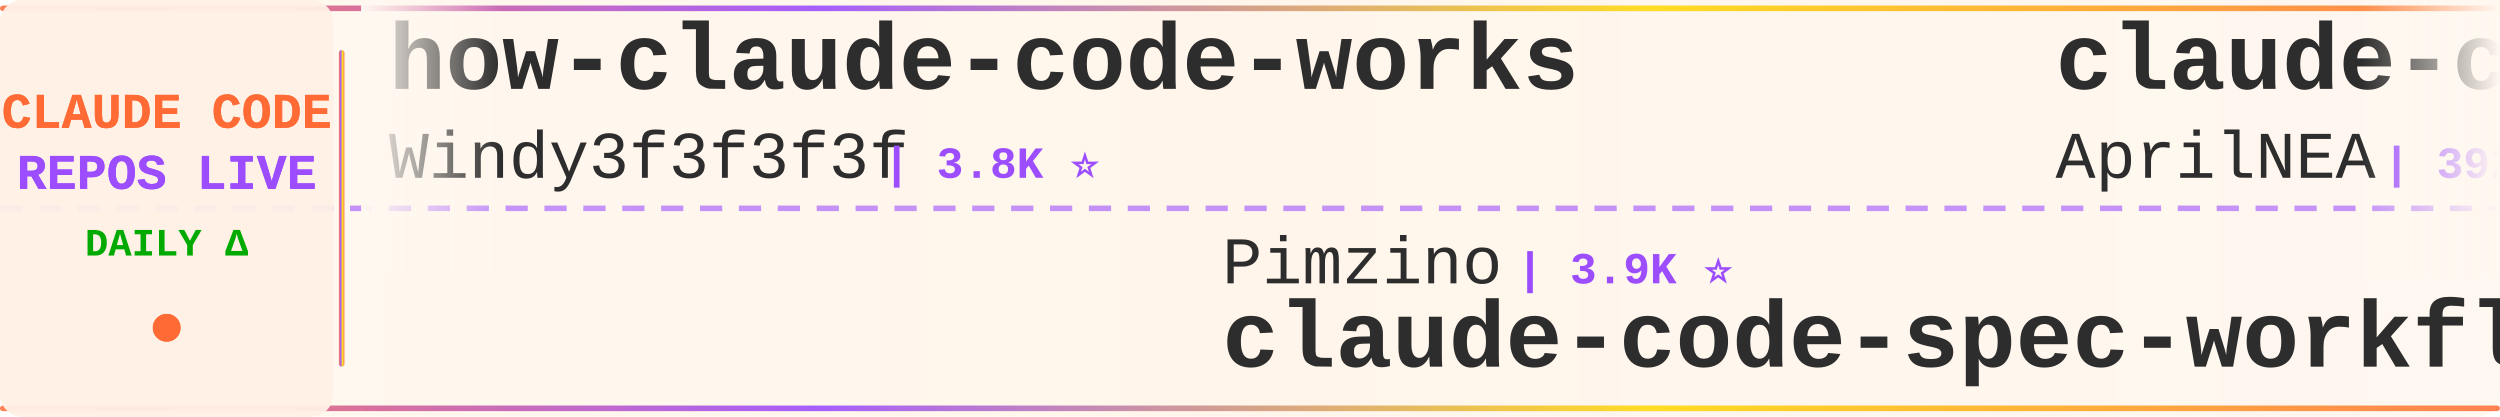
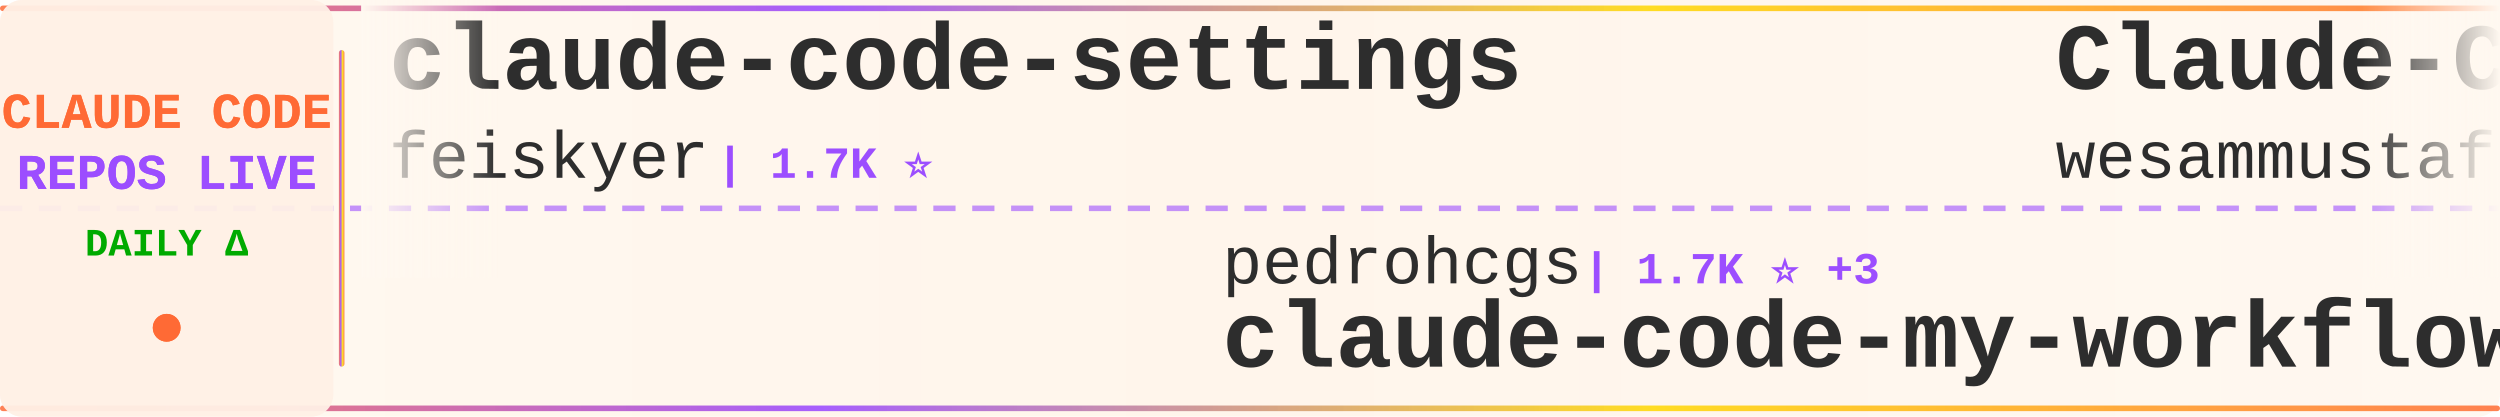
<svg xmlns="http://www.w3.org/2000/svg" width="900" height="150">
  <defs>
    <linearGradient id="tickerBg" x1="0%" y1="0%" x2="100%" y2="0%">
      <stop offset="0%" style="stop-color:#fff8f0;stop-opacity:0.98" />
      <stop offset="50%" style="stop-color:#fff5eb;stop-opacity:1" />
      <stop offset="100%" style="stop-color:#fff8f0;stop-opacity:0.98" />
    </linearGradient>
    <linearGradient id="borderGrad" x1="0%" y1="0%" x2="100%" y2="0%">
      <stop offset="0%" style="stop-color:#FF6B35;stop-opacity:0.85">
        <animate attributeName="stop-opacity" values="0.85;1;0.85" dur="2s" repeatCount="indefinite" />
      </stop>
      <stop offset="33%" style="stop-color:#9C4EFF;stop-opacity:0.9">
        <animate attributeName="stop-opacity" values="0.9;1;0.9" dur="2.2s" repeatCount="indefinite" />
      </stop>
      <stop offset="66%" style="stop-color:#FFD700;stop-opacity:0.85">
        <animate attributeName="stop-opacity" values="0.85;1;0.85" dur="1.8s" repeatCount="indefinite" />
      </stop>
      <stop offset="100%" style="stop-color:#FF6B35;stop-opacity:0.85">
        <animate attributeName="stop-opacity" values="0.85;1;0.85" dur="2s" repeatCount="indefinite" />
      </stop>
    </linearGradient>
    <filter id="textGlow">
      <feGaussianBlur stdDeviation="0.15" result="coloredBlur" />
      <feMerge>
        <feMergeNode in="coloredBlur" />
        <feMergeNode in="SourceGraphic" />
      </feMerge>
    </filter>
    <filter id="metricGlow">
      <feGaussianBlur stdDeviation="0.2" result="coloredBlur" />
      <feMerge>
        <feMergeNode in="coloredBlur" />
        <feMergeNode in="SourceGraphic" />
      </feMerge>
    </filter>
    <linearGradient id="leftFade" x1="0%" y1="0%" x2="100%" y2="0%">
      <stop offset="0%" style="stop-color:#fff8f0;stop-opacity:1" />
      <stop offset="100%" style="stop-color:#fff8f0;stop-opacity:0" />
    </linearGradient>
    <linearGradient id="rightFade" x1="0%" y1="0%" x2="100%" y2="0%">
      <stop offset="0%" style="stop-color:#fff8f0;stop-opacity:0" />
      <stop offset="100%" style="stop-color:#fff8f0;stop-opacity:1" />
    </linearGradient>
  </defs>
  <rect width="900" height="150" fill="url(#tickerBg)" rx="8" />
  <rect x="0" y="2" width="900" height="2" fill="url(#borderGrad)" rx="1" />
  <rect x="0" y="146" width="900" height="2" fill="url(#borderGrad)" rx="1" />
  <line x1="0" y1="75" x2="900" y2="75" stroke="#9C4EFF" stroke-width="2" stroke-dasharray="8 6" opacity="0.6" />
  <rect x="0" y="0" width="120" height="150" fill="#fff0e6" opacity="0.95" rx="8" />
  <text x="60" y="46" font-family="'Courier New', monospace" font-size="18" font-weight="bold" fill="#FF6B35" text-anchor="middle" filter="url(#textGlow)">
    CLAUDE CODE
  </text>
  <text x="60" y="68" font-family="'Courier New', monospace" font-size="18" font-weight="bold" fill="#9C4EFF" text-anchor="middle" filter="url(#textGlow)">
    REPOS LIVE
  </text>
  <text x="60" y="92" font-family="'Courier New', monospace" font-size="14" font-weight="bold" fill="#00aa00" text-anchor="middle">
    DAILY Δ
  </text>
  <circle cx="60" cy="118" r="5" fill="#FF6B35" filter="url(#metricGlow)">
    <animate attributeName="r" values="4;6;4" dur="1.5s" repeatCount="indefinite" />
    <animate attributeName="opacity" values="0.6;1;0.6" dur="1.5s" repeatCount="indefinite" />
  </circle>
  <rect x="122" y="18" width="2" height="114" fill="url(#borderGrad)" rx="1" />
  <clipPath id="tickerClip">
    <rect x="130" y="0" width="770" height="150" />
  </clipPath>
  <g clip-path="url(#tickerClip)">
    <g id="tickerItems">
      <animateTransform attributeName="transform" attributeType="XML" type="translate" from="0 0" to="-3000 0" dur="54s" repeatCount="indefinite" />
      <g transform="translate(0, 0)">
-         <text x="140" y="32" font-family="'Courier New', monospace" font-size="34" font-weight="bold" fill="#2d2d2d">how-claude-code-works</text>
-         <text x="140" y="64" font-family="'Courier New', monospace" font-size="24" font-weight="normal" fill="#2d2d2d" opacity="1.0">Windy3f3f3f3f</text>
-         <text x="318" y="64" font-family="'Courier New', monospace" font-size="16" font-weight="bold" fill="#9C4EFF"> | 3.8K ⭐</text>
+         <text x="140" y="32" font-family="'Courier New', monospace" font-size="34" font-weight="bold" fill="#2d2d2d">claude-code-settings</text>
+         <text x="140" y="64" font-family="'Courier New', monospace" font-size="24" font-weight="normal" fill="#2d2d2d" opacity="1.0">feiskyer</text>
+         <text x="258" y="64" font-family="'Courier New', monospace" font-size="16" font-weight="bold" fill="#9C4EFF"> | 1.7K ⭐</text>
      </g>
      <g transform="translate(300, 0)">
-         <text x="140" y="102" font-family="'Courier New', monospace" font-size="24" font-weight="normal" fill="#2d2d2d" opacity="1.0">Pimzino</text>
-         <text x="246" y="102" font-family="'Courier New', monospace" font-size="16" font-weight="bold" fill="#9C4EFF"> | 3.9K ⭐</text>
-         <text x="140" y="132" font-family="'Courier New', monospace" font-size="34" font-weight="bold" fill="#2d2d2d">claude-code-spec-workflo...</text>
+         <text x="140" y="102" font-family="'Courier New', monospace" font-size="24" font-weight="normal" fill="#2d2d2d" opacity="1.0">pedrohcgs</text>
+         <text x="270" y="102" font-family="'Courier New', monospace" font-size="16" font-weight="bold" fill="#9C4EFF"> | 1.7K ⭐ +3</text>
+         <text x="140" y="132" font-family="'Courier New', monospace" font-size="34" font-weight="bold" fill="#2d2d2d">claude-code-my-workflow</text>
      </g>
      <g transform="translate(600, 0)">
-         <text x="140" y="32" font-family="'Courier New', monospace" font-size="34" font-weight="bold" fill="#2d2d2d">claude-code-source</text>
-         <text x="140" y="64" font-family="'Courier New', monospace" font-size="24" font-weight="normal" fill="#2d2d2d" opacity="1.0">AprilNEA</text>
-         <text x="258" y="64" font-family="'Courier New', monospace" font-size="16" font-weight="bold" fill="#9C4EFF"> | 392 ⭐</text>
+         <text x="140" y="32" font-family="'Courier New', monospace" font-size="34" font-weight="bold" fill="#2d2d2d">Claude-Code-Quest</text>
+         <text x="140" y="64" font-family="'Courier New', monospace" font-size="24" font-weight="normal" fill="#2d2d2d" opacity="1.0">wesammustafa</text>
+         <text x="306" y="64" font-family="'Courier New', monospace" font-size="16" font-weight="bold" fill="#9C4EFF"> | 3.7K ⭐ +1</text>
      </g>
      <g transform="translate(900, 0)">
-         <text x="140" y="102" font-family="'Courier New', monospace" font-size="24" font-weight="normal" fill="#2d2d2d" opacity="1.0">wanshuiyin</text>
-         <text x="282" y="102" font-family="'Courier New', monospace" font-size="16" font-weight="bold" fill="#9C4EFF"> | 19.0K ⭐ +2</text>
-         <text x="140" y="132" font-family="'Courier New', monospace" font-size="34" font-weight="bold" fill="#2d2d2d">Auto-claude-code-researc...</text>
+         <text x="140" y="102" font-family="'Courier New', monospace" font-size="24" font-weight="normal" fill="#2d2d2d" opacity="1.0">alejandrobalderas</text>
+         <text x="366" y="102" font-family="'Courier New', monospace" font-size="16" font-weight="bold" fill="#9C4EFF"> | 3.0K ⭐</text>
+         <text x="140" y="132" font-family="'Courier New', monospace" font-size="34" font-weight="bold" fill="#2d2d2d">claude-code-from-source</text>
      </g>
      <g transform="translate(1200, 0)">
-         <text x="140" y="32" font-family="'Courier New', monospace" font-size="34" font-weight="bold" fill="#2d2d2d">ClaudeCode</text>
-         <text x="140" y="64" font-family="'Courier New', monospace" font-size="24" font-weight="normal" fill="#2d2d2d" opacity="1.0">guanshan</text>
-         <text x="258" y="64" font-family="'Courier New', monospace" font-size="16" font-weight="bold" fill="#9C4EFF"> | 61 ⭐</text>
+         <text x="140" y="32" font-family="'Courier New', monospace" font-size="34" font-weight="bold" fill="#2d2d2d">Dive-into-Claude-Code</text>
+         <text x="140" y="64" font-family="'Courier New', monospace" font-size="24" font-weight="normal" fill="#2d2d2d" opacity="1.0">VILA-Lab</text>
+         <text x="258" y="64" font-family="'Courier New', monospace" font-size="16" font-weight="bold" fill="#9C4EFF"> | 2.2K ⭐</text>
      </g>
      <g transform="translate(1500, 0)">
-         <text x="140" y="102" font-family="'Courier New', monospace" font-size="24" font-weight="normal" fill="#2d2d2d" opacity="1.0">edmund-io</text>
-         <text x="270" y="102" font-family="'Courier New', monospace" font-size="16" font-weight="bold" fill="#9C4EFF"> | 1.5K ⭐</text>
-         <text x="140" y="132" font-family="'Courier New', monospace" font-size="34" font-weight="bold" fill="#2d2d2d">edmunds-claude-code</text>
+         <text x="140" y="102" font-family="'Courier New', monospace" font-size="24" font-weight="normal" fill="#2d2d2d" opacity="1.0">1rgs</text>
+         <text x="210" y="102" font-family="'Courier New', monospace" font-size="16" font-weight="bold" fill="#9C4EFF"> | 3.8K ⭐</text>
+         <text x="140" y="132" font-family="'Courier New', monospace" font-size="34" font-weight="bold" fill="#2d2d2d">claude-code-proxy</text>
      </g>
      <g transform="translate(1800, 0)">
-         <text x="140" y="32" font-family="'Courier New', monospace" font-size="34" font-weight="bold" fill="#2d2d2d">Claude-Code-Usage-Monito...</text>
-         <text x="140" y="64" font-family="'Courier New', monospace" font-size="24" font-weight="normal" fill="#2d2d2d" opacity="1.0">Maciek-roboblog</text>
-         <text x="342" y="64" font-family="'Courier New', monospace" font-size="16" font-weight="bold" fill="#9C4EFF"> | 8.8K ⭐ -1</text>
+         <text x="140" y="32" font-family="'Courier New', monospace" font-size="34" font-weight="bold" fill="#2d2d2d">claude-code-base-action</text>
+         <text x="140" y="64" font-family="'Courier New', monospace" font-size="24" font-weight="normal" fill="#2d2d2d" opacity="1.0">anthropics</text>
+         <text x="282" y="64" font-family="'Courier New', monospace" font-size="16" font-weight="bold" fill="#9C4EFF"> | 1.0K ⭐</text>
      </g>
      <g transform="translate(2100, 0)">
-         <text x="140" y="102" font-family="'Courier New', monospace" font-size="24" font-weight="normal" fill="#2d2d2d" opacity="1.0">jqueryscript</text>
-         <text x="306" y="102" font-family="'Courier New', monospace" font-size="16" font-weight="bold" fill="#9C4EFF"> | 547 ⭐</text>
-         <text x="140" y="132" font-family="'Courier New', monospace" font-size="34" font-weight="bold" fill="#2d2d2d">awesome-claude-code</text>
+         <text x="140" y="102" font-family="'Courier New', monospace" font-size="24" font-weight="normal" fill="#2d2d2d" opacity="1.0">Donchitos</text>
+         <text x="270" y="102" font-family="'Courier New', monospace" font-size="16" font-weight="bold" fill="#9C4EFF"> | 38.1K ⭐ +57</text>
+         <text x="140" y="132" font-family="'Courier New', monospace" font-size="34" font-weight="bold" fill="#2d2d2d">Claude-Code-Game-Studios</text>
      </g>
      <g transform="translate(2400, 0)">
-         <text x="140" y="32" font-family="'Courier New', monospace" font-size="34" font-weight="bold" fill="#2d2d2d">Claude-code</text>
-         <text x="140" y="64" font-family="'Courier New', monospace" font-size="24" font-weight="normal" fill="#2d2d2d" opacity="1.0">zstmfhy</text>
-         <text x="246" y="64" font-family="'Courier New', monospace" font-size="16" font-weight="bold" fill="#9C4EFF"> | 188 ⭐</text>
+         <text x="140" y="32" font-family="'Courier New', monospace" font-size="34" font-weight="bold" fill="#2d2d2d">ralph-claude-code</text>
+         <text x="140" y="64" font-family="'Courier New', monospace" font-size="24" font-weight="normal" fill="#2d2d2d" opacity="1.0">frankbria</text>
+         <text x="270" y="64" font-family="'Courier New', monospace" font-size="16" font-weight="bold" fill="#9C4EFF"> | 9.7K ⭐</text>
      </g>
      <g transform="translate(2700, 0)">
-         <text x="140" y="102" font-family="'Courier New', monospace" font-size="24" font-weight="normal" fill="#2d2d2d" opacity="1.0">OneRedOak</text>
-         <text x="270" y="102" font-family="'Courier New', monospace" font-size="16" font-weight="bold" fill="#9C4EFF"> | 3.9K ⭐</text>
-         <text x="140" y="132" font-family="'Courier New', monospace" font-size="34" font-weight="bold" fill="#2d2d2d">claude-code-workflows</text>
+         <text x="140" y="102" font-family="'Courier New', monospace" font-size="24" font-weight="normal" fill="#2d2d2d" opacity="1.0">lorryjovens-hub</text>
+         <text x="342" y="102" font-family="'Courier New', monospace" font-size="16" font-weight="bold" fill="#9C4EFF"> | 1.7K ⭐</text>
+         <text x="140" y="132" font-family="'Courier New', monospace" font-size="34" font-weight="bold" fill="#2d2d2d">claude-code-rust</text>
      </g>
      <g transform="translate(3000, 0)">
-         <text x="140" y="32" font-family="'Courier New', monospace" font-size="34" font-weight="bold" fill="#2d2d2d">how-claude-code-works</text>
-         <text x="140" y="64" font-family="'Courier New', monospace" font-size="24" font-weight="normal" fill="#2d2d2d" opacity="1.0">Windy3f3f3f3f</text>
-         <text x="318" y="64" font-family="'Courier New', monospace" font-size="16" font-weight="bold" fill="#9C4EFF"> | 3.8K ⭐</text>
+         <text x="140" y="32" font-family="'Courier New', monospace" font-size="34" font-weight="bold" fill="#2d2d2d">claude-code-settings</text>
+         <text x="140" y="64" font-family="'Courier New', monospace" font-size="24" font-weight="normal" fill="#2d2d2d" opacity="1.0">feiskyer</text>
+         <text x="258" y="64" font-family="'Courier New', monospace" font-size="16" font-weight="bold" fill="#9C4EFF"> | 1.7K ⭐</text>
      </g>
      <g transform="translate(3300, 0)">
-         <text x="140" y="102" font-family="'Courier New', monospace" font-size="24" font-weight="normal" fill="#2d2d2d" opacity="1.0">Pimzino</text>
-         <text x="246" y="102" font-family="'Courier New', monospace" font-size="16" font-weight="bold" fill="#9C4EFF"> | 3.9K ⭐</text>
-         <text x="140" y="132" font-family="'Courier New', monospace" font-size="34" font-weight="bold" fill="#2d2d2d">claude-code-spec-workflo...</text>
+         <text x="140" y="102" font-family="'Courier New', monospace" font-size="24" font-weight="normal" fill="#2d2d2d" opacity="1.0">pedrohcgs</text>
+         <text x="270" y="102" font-family="'Courier New', monospace" font-size="16" font-weight="bold" fill="#9C4EFF"> | 1.7K ⭐ +3</text>
+         <text x="140" y="132" font-family="'Courier New', monospace" font-size="34" font-weight="bold" fill="#2d2d2d">claude-code-my-workflow</text>
      </g>
      <g transform="translate(3600, 0)">
-         <text x="140" y="32" font-family="'Courier New', monospace" font-size="34" font-weight="bold" fill="#2d2d2d">claude-code-source</text>
-         <text x="140" y="64" font-family="'Courier New', monospace" font-size="24" font-weight="normal" fill="#2d2d2d" opacity="1.0">AprilNEA</text>
-         <text x="258" y="64" font-family="'Courier New', monospace" font-size="16" font-weight="bold" fill="#9C4EFF"> | 392 ⭐</text>
+         <text x="140" y="32" font-family="'Courier New', monospace" font-size="34" font-weight="bold" fill="#2d2d2d">Claude-Code-Quest</text>
+         <text x="140" y="64" font-family="'Courier New', monospace" font-size="24" font-weight="normal" fill="#2d2d2d" opacity="1.0">wesammustafa</text>
+         <text x="306" y="64" font-family="'Courier New', monospace" font-size="16" font-weight="bold" fill="#9C4EFF"> | 3.7K ⭐ +1</text>
      </g>
      <g transform="translate(3900, 0)">
-         <text x="140" y="102" font-family="'Courier New', monospace" font-size="24" font-weight="normal" fill="#2d2d2d" opacity="1.0">wanshuiyin</text>
-         <text x="282" y="102" font-family="'Courier New', monospace" font-size="16" font-weight="bold" fill="#9C4EFF"> | 19.0K ⭐ +2</text>
-         <text x="140" y="132" font-family="'Courier New', monospace" font-size="34" font-weight="bold" fill="#2d2d2d">Auto-claude-code-researc...</text>
+         <text x="140" y="102" font-family="'Courier New', monospace" font-size="24" font-weight="normal" fill="#2d2d2d" opacity="1.0">alejandrobalderas</text>
+         <text x="366" y="102" font-family="'Courier New', monospace" font-size="16" font-weight="bold" fill="#9C4EFF"> | 3.0K ⭐</text>
+         <text x="140" y="132" font-family="'Courier New', monospace" font-size="34" font-weight="bold" fill="#2d2d2d">claude-code-from-source</text>
      </g>
    </g>
  </g>
  <rect x="130" y="0" width="50" height="100" fill="url(#leftFade)" />
  <rect x="850" y="0" width="50" height="100" fill="url(#rightFade)" />
</svg>
